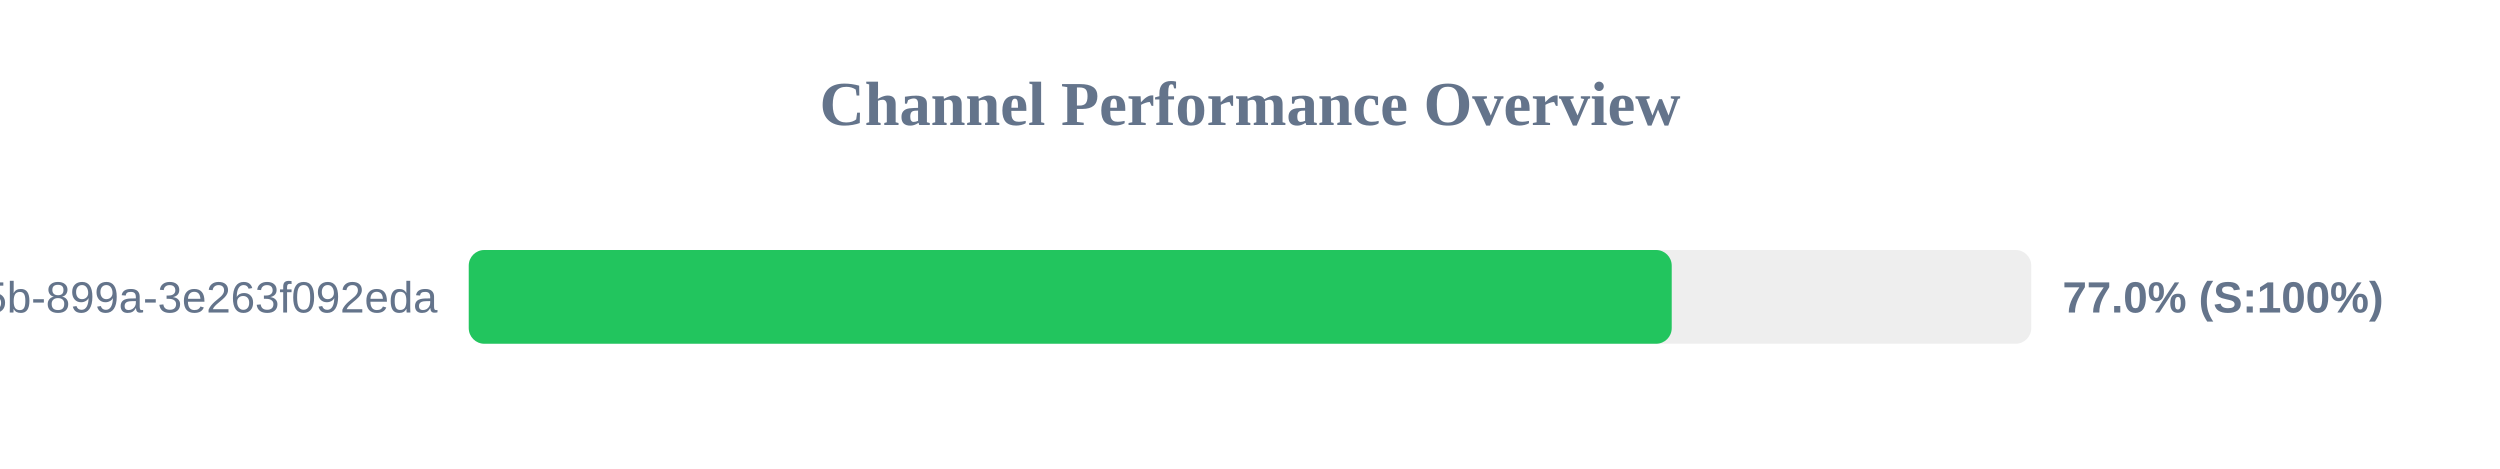
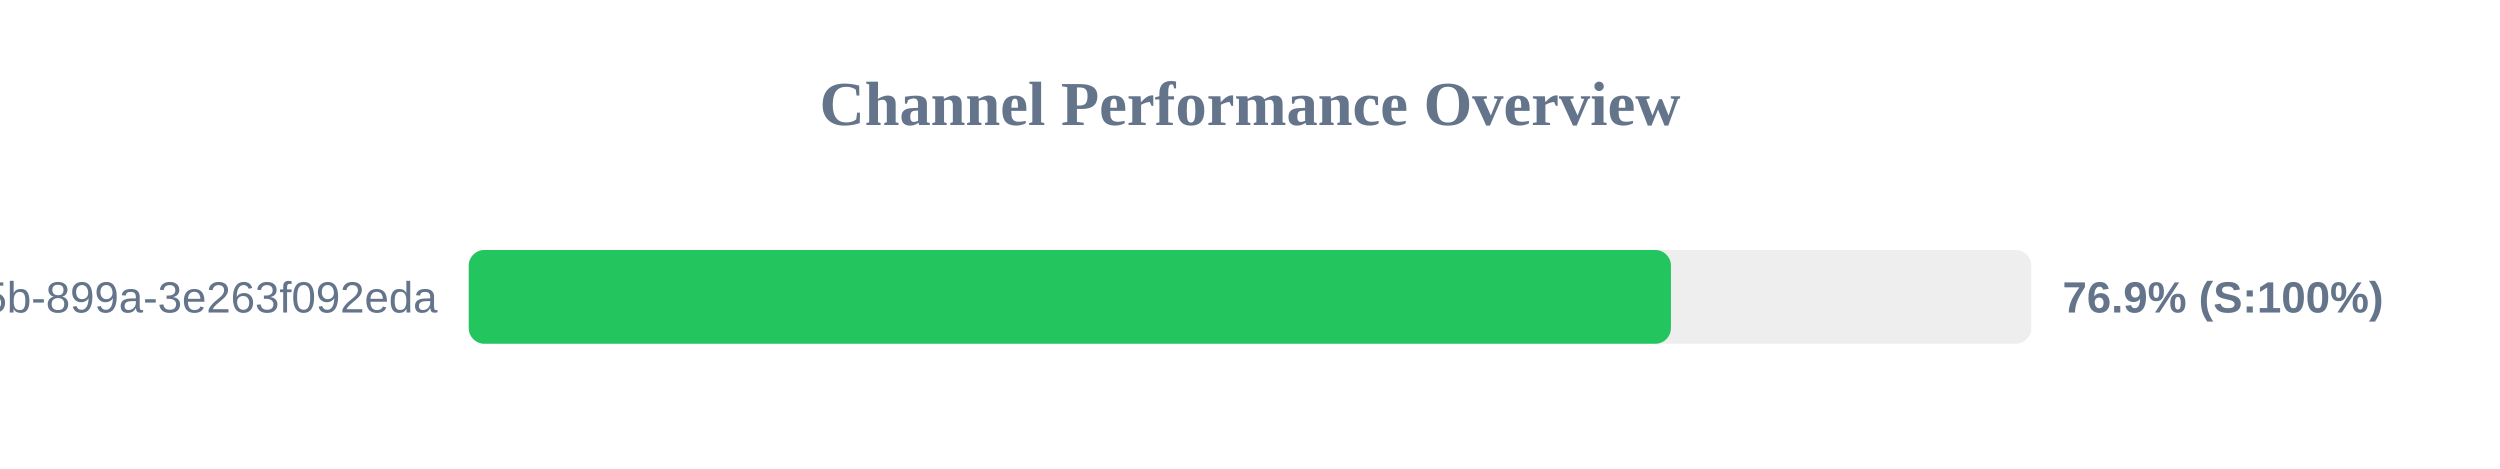
<svg xmlns="http://www.w3.org/2000/svg" width="800" height="150" version="1.1">
  <style>
        .row { font: 14px Arial; fill: #64748b; }
        .score { font: bold 14px Arial; fill: #64748b; }
    </style>
  <text x="400" y="40" text-anchor="middle" font-size="20px" font-weight="bold" fill="#64748b">Channel Performance Overview</text>
  <rect x="150" y="80" width="500" height="30" fill="#eee" rx="5" />
-   <rect x="150" y="80" width="384.95" height="30" fill="#22c55e" rx="5" />
+   <rect x="150" y="80" width="384.7" height="30" fill="#22c55e" rx="5" />
  <text x="140" y="100" text-anchor="end" class="row">?uuid=6bf726db-fb0b-405b-899a-3e263f092eda</text>
-   <text x="660" y="100" text-anchor="start" class="score">77.0% (S:100%)</text>
+   <text x="660" y="100" text-anchor="start" class="score">76.9% (S:100%)</text>
</svg>
